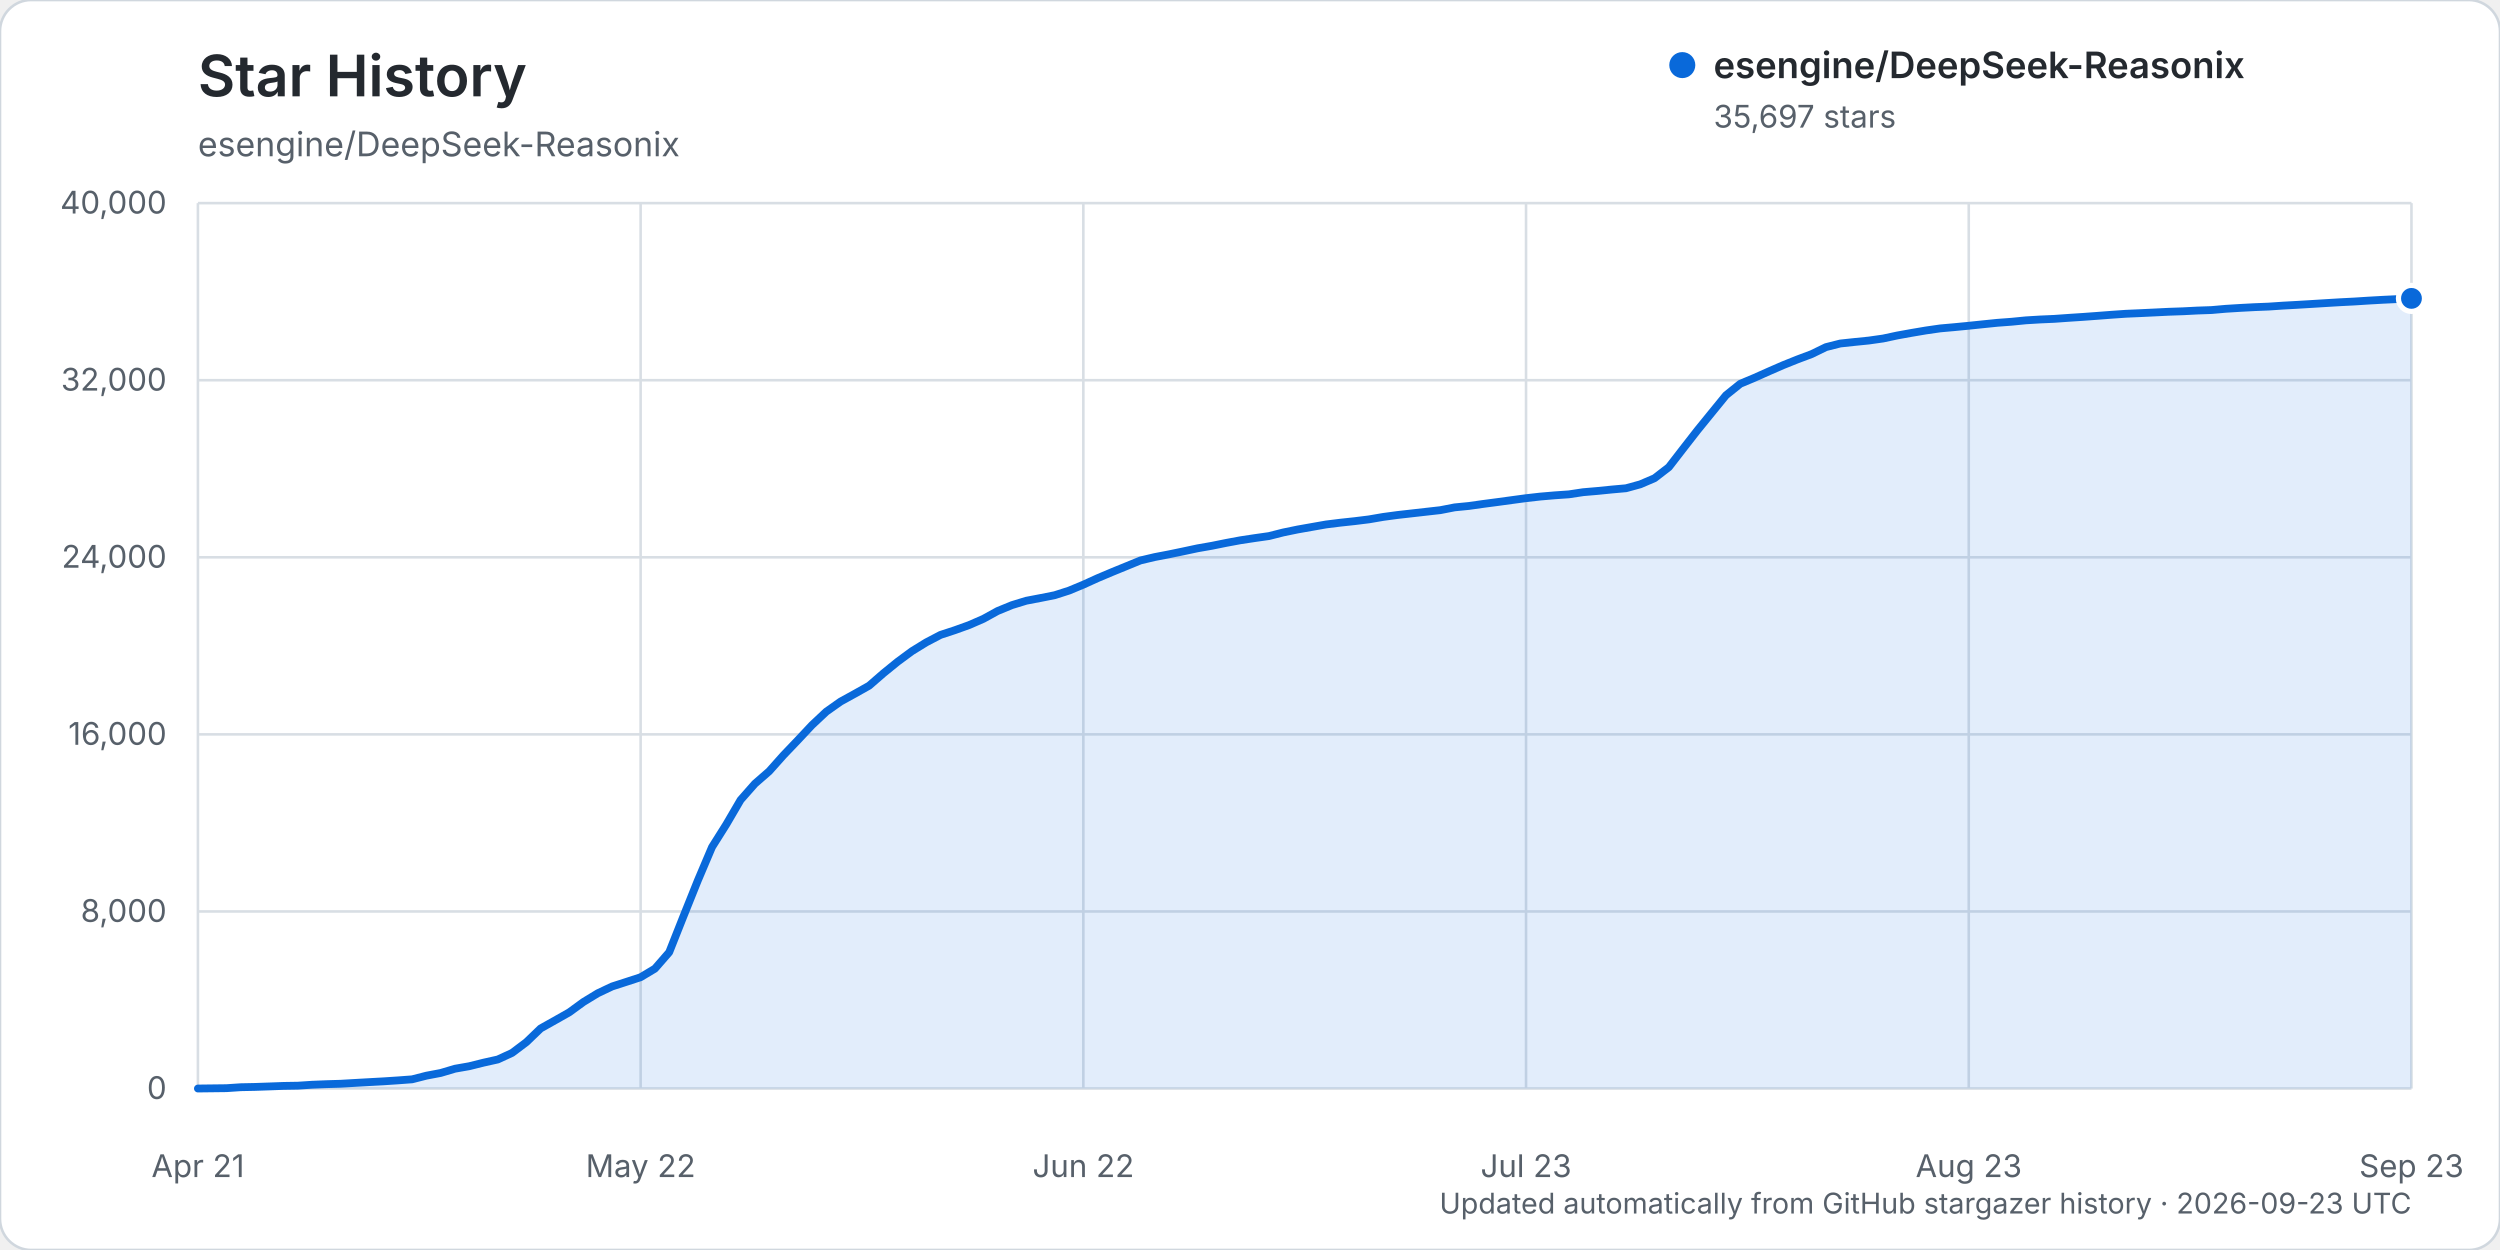
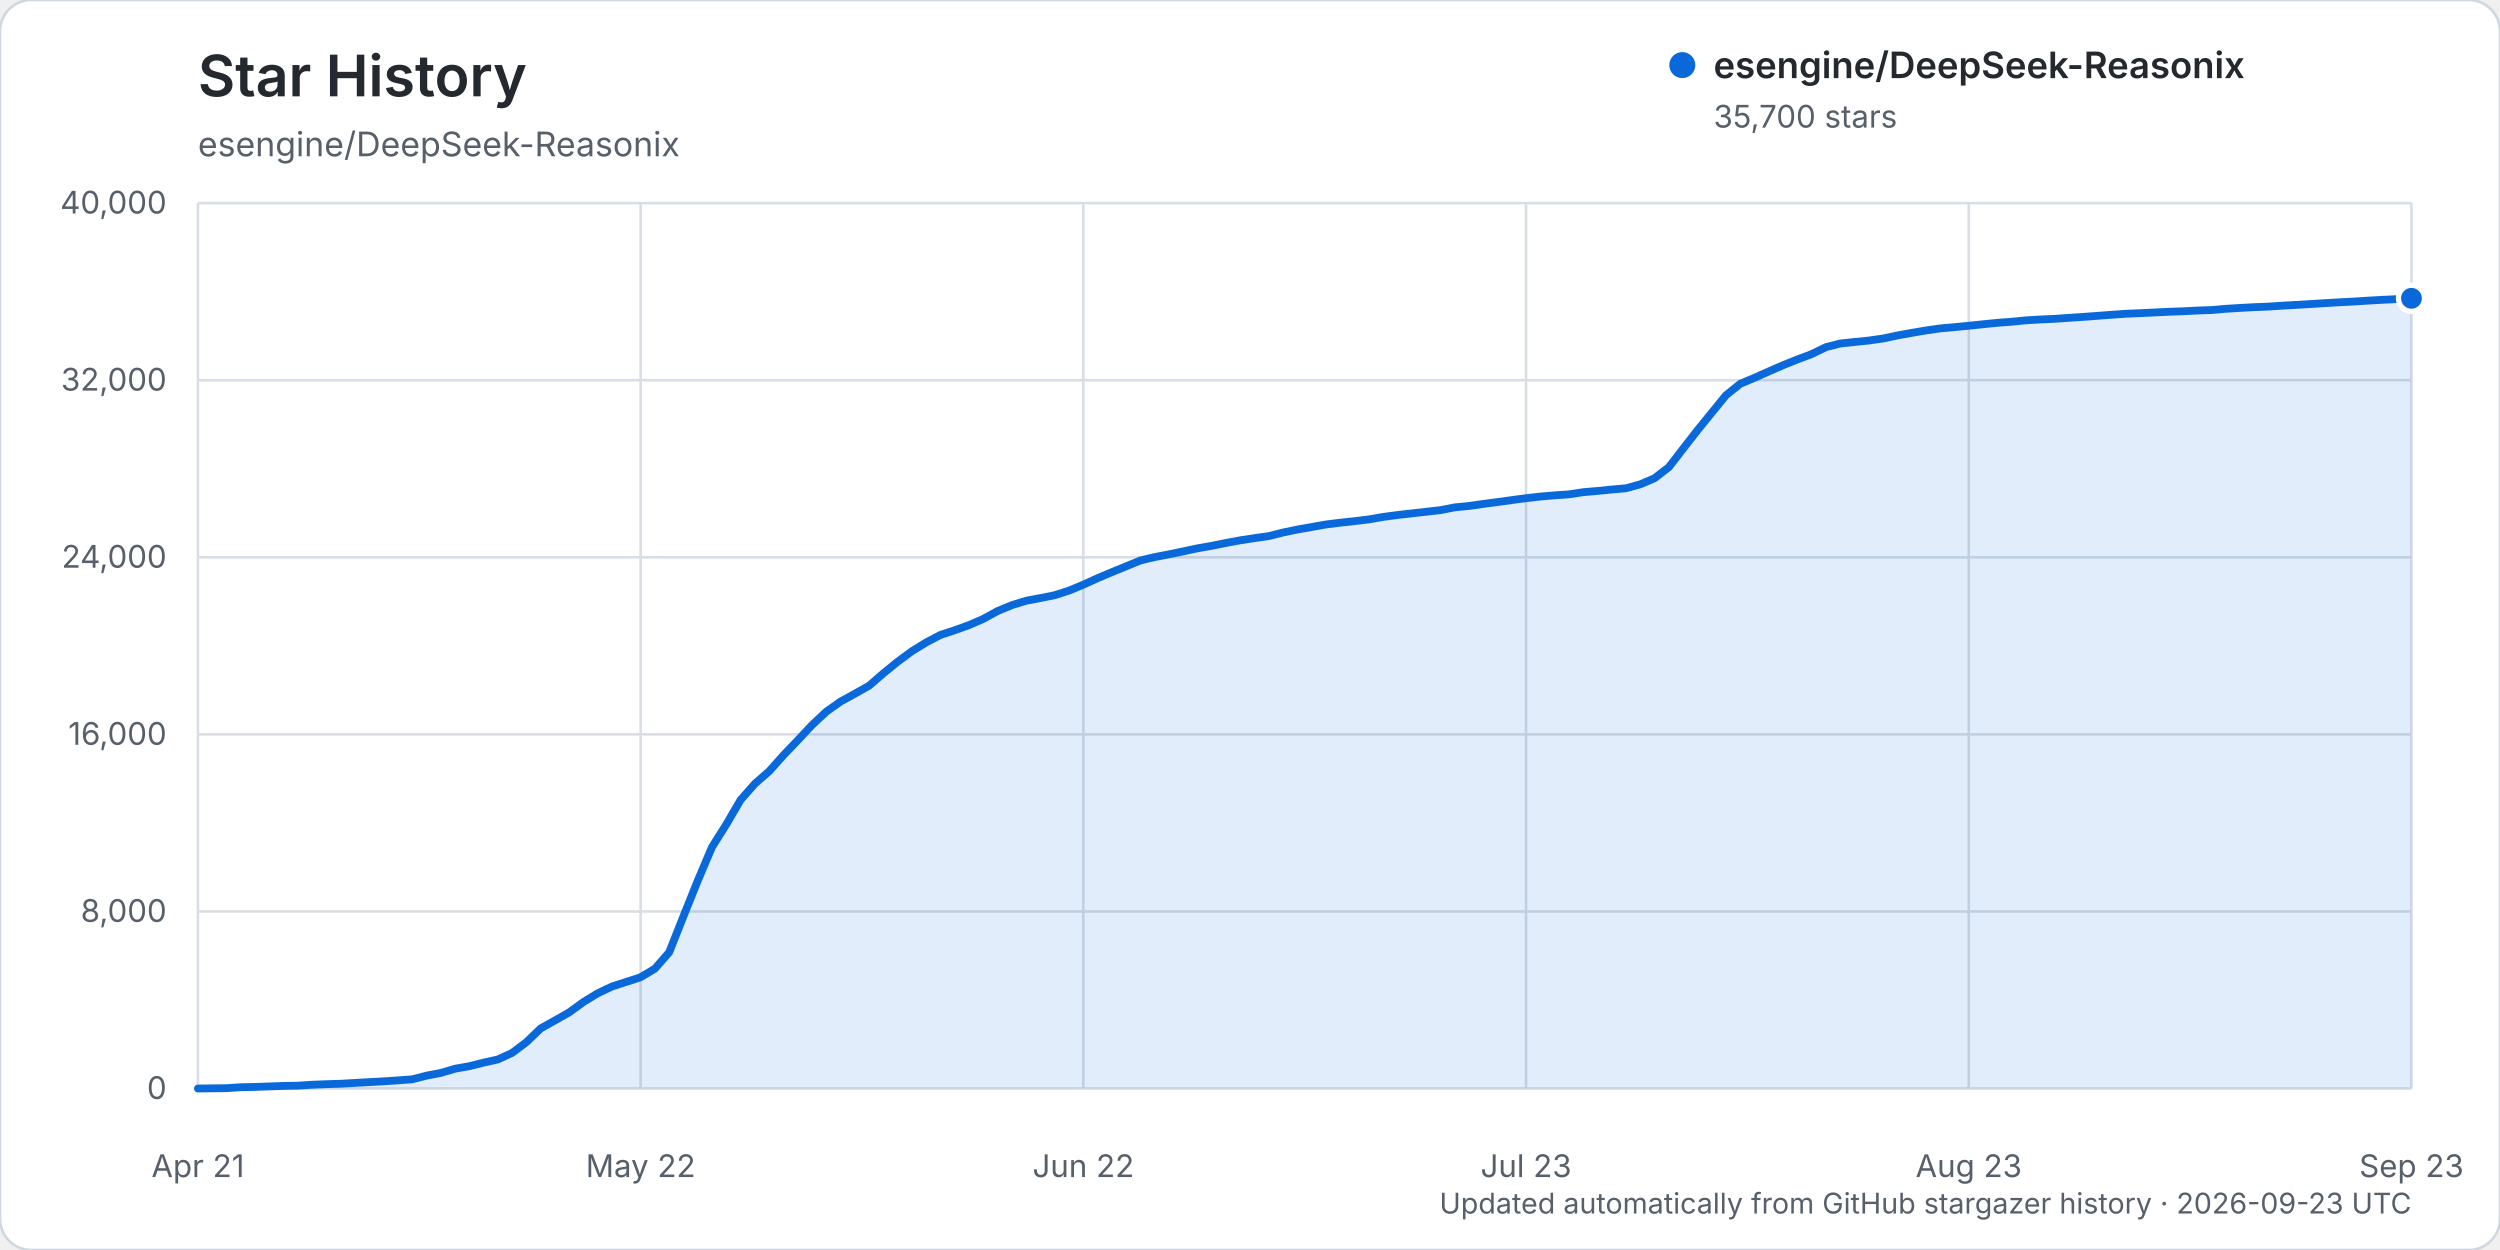
<svg xmlns="http://www.w3.org/2000/svg" width="960" height="480" viewBox="0 0 960 480" role="img" aria-labelledby="title description">
  <rect width="960" height="480" rx="12" fill="#ffffff" stroke="#d0d7de" />
  <text x="76" y="37" fill="#24292f" font-family="-apple-system, BlinkMacSystemFont, 'Segoe UI', sans-serif" font-size="22" font-weight="600">Star History</text>
  <text x="76" y="60" fill="#57606a" font-family="-apple-system, BlinkMacSystemFont, 'Segoe UI', sans-serif" font-size="13">esengine/DeepSeek-Reasonix</text>
  <g font-family="-apple-system, BlinkMacSystemFont, 'Segoe UI', sans-serif">
    <line x1="76" y1="418.00" x2="926" y2="418.00" stroke="#d8dee4" stroke-width="1" />
    <text x="64" y="422.00" text-anchor="end" fill="#57606a" font-size="12">0</text>
    <line x1="76" y1="350.00" x2="926" y2="350.00" stroke="#d8dee4" stroke-width="1" />
    <text x="64" y="354.00" text-anchor="end" fill="#57606a" font-size="12">8,000</text>
    <line x1="76" y1="282.00" x2="926" y2="282.00" stroke="#d8dee4" stroke-width="1" />
    <text x="64" y="286.00" text-anchor="end" fill="#57606a" font-size="12">16,000</text>
    <line x1="76" y1="214.00" x2="926" y2="214.00" stroke="#d8dee4" stroke-width="1" />
    <text x="64" y="218.00" text-anchor="end" fill="#57606a" font-size="12">24,000</text>
    <line x1="76" y1="146.00" x2="926" y2="146.00" stroke="#d8dee4" stroke-width="1" />
    <text x="64" y="150.00" text-anchor="end" fill="#57606a" font-size="12">32,000</text>
    <line x1="76" y1="78.00" x2="926" y2="78.00" stroke="#d8dee4" stroke-width="1" />
    <text x="64" y="82.00" text-anchor="end" fill="#57606a" font-size="12">40,000</text>
    <line x1="76.00" y1="78" x2="76.00" y2="418" stroke="#d8dee4" stroke-width="1" />
    <text x="76.00" y="452" text-anchor="middle" fill="#57606a" font-size="12">Apr 21</text>
    <line x1="246.00" y1="78" x2="246.00" y2="418" stroke="#d8dee4" stroke-width="1" />
    <text x="246.00" y="452" text-anchor="middle" fill="#57606a" font-size="12">May 22</text>
    <line x1="416.00" y1="78" x2="416.00" y2="418" stroke="#d8dee4" stroke-width="1" />
    <text x="416.00" y="452" text-anchor="middle" fill="#57606a" font-size="12">Jun 22</text>
    <line x1="586.00" y1="78" x2="586.00" y2="418" stroke="#d8dee4" stroke-width="1" />
    <text x="586.00" y="452" text-anchor="middle" fill="#57606a" font-size="12">Jul 23</text>
    <line x1="756.00" y1="78" x2="756.00" y2="418" stroke="#d8dee4" stroke-width="1" />
    <text x="756.00" y="452" text-anchor="middle" fill="#57606a" font-size="12">Aug 23</text>
    <line x1="926.00" y1="78" x2="926.00" y2="418" stroke="#d8dee4" stroke-width="1" />
    <text x="926.00" y="452" text-anchor="middle" fill="#57606a" font-size="12">Sep 23</text>
-     <path d="M76.00,417.99 L86.97,417.86 L92.45,417.49 L97.94,417.38 L103.42,417.19 L108.90,416.99 L114.39,416.90 L119.87,416.54 L125.35,416.32 L130.84,416.16 L136.32,415.84 L141.81,415.53 L147.29,415.23 L152.77,414.87 L158.26,414.46 L163.74,413.06 L169.23,412.02 L174.71,410.39 L180.19,409.43 L185.68,408.06 L191.16,406.84 L196.65,404.31 L202.13,400.19 L207.61,394.92 L213.10,391.84 L218.58,388.74 L224.06,384.75 L229.55,381.41 L235.03,378.81 L240.52,377.04 L246.00,375.25 L251.48,371.97 L256.97,365.67 L262.45,351.85 L267.94,338.18 L273.42,325.27 L278.90,316.57 L284.39,307.17 L289.87,300.95 L295.35,296.18 L300.84,290.02 L306.32,284.28 L311.81,278.43 L317.29,273.28 L322.77,269.41 L328.26,266.39 L333.74,263.31 L339.23,258.54 L344.71,254.09 L350.19,250.05 L355.68,246.67 L361.16,243.80 L366.65,242.00 L372.13,240.03 L377.61,237.64 L383.10,234.62 L388.58,232.37 L394.06,230.69 L399.55,229.64 L405.03,228.55 L410.52,226.79 L416.00,224.51 L421.48,222.02 L426.97,219.70 L432.45,217.46 L437.94,215.21 L443.42,213.91 L448.90,212.86 L454.39,211.72 L459.87,210.55 L465.35,209.59 L470.84,208.48 L476.32,207.46 L481.81,206.63 L487.29,205.85 L492.77,204.46 L498.26,203.33 L503.74,202.36 L509.23,201.39 L514.71,200.71 L520.19,200.12 L525.68,199.44 L531.16,198.50 L536.65,197.76 L542.13,197.14 L547.61,196.52 L553.10,195.90 L558.58,194.83 L564.06,194.29 L569.55,193.51 L575.03,192.79 L580.52,192.04 L586.00,191.30 L591.48,190.68 L596.97,190.21 L602.45,189.83 L607.94,189.00 L613.42,188.53 L618.90,187.98 L624.39,187.49 L629.87,185.98 L635.35,183.63 L640.84,179.39 L646.32,172.30 L651.81,165.25 L657.29,158.51 L662.77,151.79 L668.26,147.37 L673.74,145.07 L679.23,142.62 L684.71,140.23 L690.19,138.03 L695.68,135.97 L701.16,133.30 L706.65,131.91 L712.13,131.32 L717.61,130.77 L723.10,129.99 L728.58,128.82 L734.06,127.83 L739.55,126.90 L745.03,126.11 L750.52,125.62 L756.00,125.09 L761.48,124.52 L766.97,123.96 L772.45,123.55 L777.94,123.01 L783.42,122.68 L788.90,122.44 L794.39,122.05 L799.87,121.69 L805.35,121.29 L810.84,120.87 L816.32,120.49 L821.81,120.25 L827.29,119.99 L832.77,119.72 L838.26,119.53 L843.74,119.25 L849.23,119.06 L854.71,118.58 L860.19,118.24 L865.68,117.95 L871.16,117.73 L876.65,117.36 L882.13,117.06 L887.61,116.73 L893.10,116.39 L898.58,116.06 L904.06,115.78 L909.55,115.43 L915.03,115.12 L920.52,114.86 L926.00,114.58 L926.00,418.00 L76.00,418.00 Z" fill="#0969da" opacity="0.12" />
-     <path d="M76.00,417.99 L86.97,417.86 L92.45,417.49 L97.94,417.38 L103.42,417.19 L108.90,416.99 L114.39,416.90 L119.87,416.54 L125.35,416.32 L130.84,416.16 L136.32,415.84 L141.81,415.53 L147.29,415.23 L152.77,414.87 L158.26,414.46 L163.74,413.06 L169.23,412.02 L174.71,410.39 L180.19,409.43 L185.68,408.06 L191.16,406.84 L196.65,404.31 L202.13,400.19 L207.61,394.92 L213.10,391.84 L218.58,388.74 L224.06,384.75 L229.55,381.41 L235.03,378.81 L240.52,377.04 L246.00,375.25 L251.48,371.97 L256.97,365.67 L262.45,351.85 L267.94,338.18 L273.42,325.27 L278.90,316.57 L284.39,307.17 L289.87,300.95 L295.35,296.18 L300.84,290.02 L306.32,284.28 L311.81,278.43 L317.29,273.28 L322.77,269.41 L328.26,266.39 L333.74,263.31 L339.23,258.54 L344.71,254.09 L350.19,250.05 L355.68,246.67 L361.16,243.80 L366.65,242.00 L372.13,240.03 L377.61,237.64 L383.10,234.62 L388.58,232.37 L394.06,230.69 L399.55,229.64 L405.03,228.55 L410.52,226.79 L416.00,224.51 L421.48,222.02 L426.97,219.70 L432.45,217.46 L437.94,215.21 L443.42,213.91 L448.90,212.86 L454.39,211.72 L459.87,210.55 L465.35,209.59 L470.84,208.48 L476.32,207.46 L481.81,206.63 L487.29,205.85 L492.77,204.46 L498.26,203.33 L503.74,202.36 L509.23,201.39 L514.71,200.71 L520.19,200.12 L525.68,199.44 L531.16,198.50 L536.65,197.76 L542.13,197.14 L547.61,196.52 L553.10,195.90 L558.58,194.83 L564.06,194.29 L569.55,193.51 L575.03,192.79 L580.52,192.04 L586.00,191.30 L591.48,190.68 L596.97,190.21 L602.45,189.83 L607.94,189.00 L613.42,188.53 L618.90,187.98 L624.39,187.49 L629.87,185.98 L635.35,183.63 L640.84,179.39 L646.32,172.30 L651.81,165.25 L657.29,158.51 L662.77,151.79 L668.26,147.37 L673.74,145.07 L679.23,142.62 L684.71,140.23 L690.19,138.03 L695.68,135.97 L701.16,133.30 L706.65,131.91 L712.13,131.32 L717.61,130.77 L723.10,129.99 L728.58,128.82 L734.06,127.83 L739.55,126.90 L745.03,126.11 L750.52,125.62 L756.00,125.09 L761.48,124.52 L766.97,123.96 L772.45,123.55 L777.94,123.01 L783.42,122.68 L788.90,122.44 L794.39,122.05 L799.87,121.69 L805.35,121.29 L810.84,120.87 L816.32,120.49 L821.81,120.25 L827.29,119.99 L832.77,119.72 L838.26,119.53 L843.74,119.25 L849.23,119.06 L854.71,118.58 L860.19,118.24 L865.68,117.95 L871.16,117.73 L876.65,117.36 L882.13,117.06 L887.61,116.73 L893.10,116.39 L898.58,116.06 L904.06,115.78 L909.55,115.43 L915.03,115.12 L920.52,114.86 L926.00,114.58" fill="none" stroke="#0969da" stroke-width="3" stroke-linecap="round" stroke-linejoin="round" />
-     <circle cx="926.00" cy="114.58" r="5" fill="#0969da" stroke="#ffffff" stroke-width="2" />
+     <path d="M76.00,417.99 L86.97,417.86 L92.45,417.49 L97.94,417.38 L103.42,417.19 L108.90,416.99 L114.39,416.90 L119.87,416.54 L125.35,416.32 L130.84,416.16 L136.32,415.84 L141.81,415.53 L147.29,415.23 L152.77,414.87 L158.26,414.46 L163.74,413.06 L169.23,412.02 L174.71,410.39 L180.19,409.43 L185.68,408.06 L191.16,406.84 L196.65,404.31 L202.13,400.19 L207.61,394.92 L213.10,391.84 L218.58,388.74 L224.06,384.75 L229.55,381.41 L235.03,378.81 L240.52,377.04 L246.00,375.25 L251.48,371.97 L256.97,365.67 L262.45,351.85 L267.94,338.18 L273.42,325.27 L278.90,316.57 L284.39,307.17 L289.87,300.95 L295.35,296.18 L300.84,290.02 L306.32,284.28 L311.81,278.43 L317.29,273.28 L322.77,269.41 L328.26,266.39 L333.74,263.31 L339.23,258.54 L344.71,254.09 L350.19,250.05 L355.68,246.67 L361.16,243.80 L366.65,242.00 L372.13,240.03 L377.61,237.64 L383.10,234.62 L388.58,232.37 L394.06,230.69 L399.55,229.64 L405.03,228.55 L410.52,226.79 L416.00,224.51 L421.48,222.02 L426.97,219.70 L432.45,217.46 L437.94,215.21 L443.42,213.91 L448.90,212.86 L454.39,211.72 L459.87,210.55 L465.35,209.59 L470.84,208.48 L476.32,207.46 L481.81,206.63 L487.29,205.85 L492.77,204.46 L498.26,203.33 L503.74,202.36 L509.23,201.39 L514.71,200.71 L520.19,200.12 L525.68,199.44 L531.16,198.50 L536.65,197.76 L542.13,197.14 L547.61,196.52 L553.10,195.90 L558.58,194.83 L564.06,194.29 L569.55,193.51 L575.03,192.79 L580.52,192.04 L586.00,191.30 L591.48,190.68 L596.97,190.21 L602.45,189.83 L607.94,189.00 L613.42,188.53 L618.90,187.98 L624.39,187.49 L629.87,185.98 L635.35,183.63 L640.84,179.39 L646.32,172.30 L651.81,165.25 L657.29,158.51 L662.77,151.79 L668.26,147.37 L673.74,145.07 L679.23,142.62 L684.71,140.23 L690.19,138.03 L695.68,135.97 L701.16,133.30 L706.65,131.91 L712.13,131.32 L717.61,130.77 L723.10,129.99 L728.58,128.82 L734.06,127.83 L739.55,126.90 L745.03,126.11 L750.52,125.62 L756.00,125.09 L761.48,124.52 L766.97,123.96 L772.45,123.55 L777.94,123.01 L783.42,122.68 L788.90,122.44 L794.39,122.05 L799.87,121.69 L805.35,121.29 L810.84,120.87 L816.32,120.49 L821.81,120.25 L827.29,119.99 L832.77,119.72 L838.26,119.53 L843.74,119.25 L849.23,119.06 L854.71,118.58 L860.19,118.24 L865.68,117.95 L871.16,117.73 L876.65,117.36 L882.13,117.06 L887.61,116.73 L893.10,116.39 L898.58,116.06 L904.06,115.78 L909.55,115.43 L915.03,115.12 L920.52,114.86 L926.00,114.55 L926.00,418.00 L76.00,418.00 Z" fill="#0969da" opacity="0.12" />
+     <path d="M76.00,417.99 L86.97,417.86 L92.45,417.49 L97.94,417.38 L103.42,417.19 L108.90,416.99 L114.39,416.90 L119.87,416.54 L125.35,416.32 L130.84,416.16 L136.32,415.84 L141.81,415.53 L147.29,415.23 L152.77,414.87 L158.26,414.46 L163.74,413.06 L169.23,412.02 L174.71,410.39 L180.19,409.43 L185.68,408.06 L191.16,406.84 L196.65,404.31 L202.13,400.19 L207.61,394.92 L213.10,391.84 L218.58,388.74 L224.06,384.75 L229.55,381.41 L235.03,378.81 L240.52,377.04 L246.00,375.25 L251.48,371.97 L256.97,365.67 L262.45,351.85 L267.94,338.18 L273.42,325.27 L278.90,316.57 L284.39,307.17 L289.87,300.95 L295.35,296.18 L300.84,290.02 L306.32,284.28 L311.81,278.43 L317.29,273.28 L322.77,269.41 L328.26,266.39 L333.74,263.31 L339.23,258.54 L344.71,254.09 L350.19,250.05 L355.68,246.67 L361.16,243.80 L366.65,242.00 L372.13,240.03 L377.61,237.64 L383.10,234.62 L388.58,232.37 L394.06,230.69 L399.55,229.64 L405.03,228.55 L410.52,226.79 L416.00,224.51 L421.48,222.02 L426.97,219.70 L432.45,217.46 L437.94,215.21 L443.42,213.91 L448.90,212.86 L454.39,211.72 L459.87,210.55 L465.35,209.59 L470.84,208.48 L476.32,207.46 L481.81,206.63 L487.29,205.85 L492.77,204.46 L498.26,203.33 L503.74,202.36 L509.23,201.39 L514.71,200.71 L520.19,200.12 L525.68,199.44 L531.16,198.50 L536.65,197.76 L542.13,197.14 L547.61,196.52 L553.10,195.90 L558.58,194.83 L564.06,194.29 L569.55,193.51 L575.03,192.79 L580.52,192.04 L586.00,191.30 L591.48,190.68 L596.97,190.21 L602.45,189.83 L607.94,189.00 L613.42,188.53 L618.90,187.98 L624.39,187.49 L629.87,185.98 L635.35,183.63 L640.84,179.39 L646.32,172.30 L651.81,165.25 L657.29,158.51 L662.77,151.79 L668.26,147.37 L673.74,145.07 L679.23,142.62 L684.71,140.23 L690.19,138.03 L695.68,135.97 L701.16,133.30 L706.65,131.91 L712.13,131.32 L717.61,130.77 L723.10,129.99 L728.58,128.82 L734.06,127.83 L739.55,126.90 L745.03,126.11 L750.52,125.62 L756.00,125.09 L761.48,124.52 L766.97,123.96 L772.45,123.55 L777.94,123.01 L783.42,122.68 L788.90,122.44 L794.39,122.05 L799.87,121.69 L805.35,121.29 L810.84,120.87 L816.32,120.49 L821.81,120.25 L827.29,119.99 L832.77,119.72 L838.26,119.53 L843.74,119.25 L849.23,119.06 L854.71,118.58 L860.19,118.24 L865.68,117.95 L871.16,117.73 L876.65,117.36 L882.13,117.06 L887.61,116.73 L893.10,116.39 L898.58,116.06 L904.06,115.78 L909.55,115.43 L915.03,115.12 L920.52,114.86 L926.00,114.55" fill="none" stroke="#0969da" stroke-width="3" stroke-linecap="round" stroke-linejoin="round" />
+     <circle cx="926.00" cy="114.55" r="5" fill="#0969da" stroke="#ffffff" stroke-width="2" />
    <g transform="translate(646, 25)">
      <circle cx="0" cy="0" r="5" fill="#0969da" />
      <text x="12" y="5" fill="#24292f" font-size="14" font-weight="600">esengine/DeepSeek-Reasonix</text>
-       <text x="12" y="24" fill="#57606a" font-size="12">35,697 stars</text>
+       <text x="12" y="24" fill="#57606a" font-size="12">35,700 stars</text>
    </g>
    <text x="926" y="466" text-anchor="end" fill="#57606a" font-size="11">Updated automatically from GitHub stargazer history · 2026-09-23 UTC</text>
  </g>
</svg>
